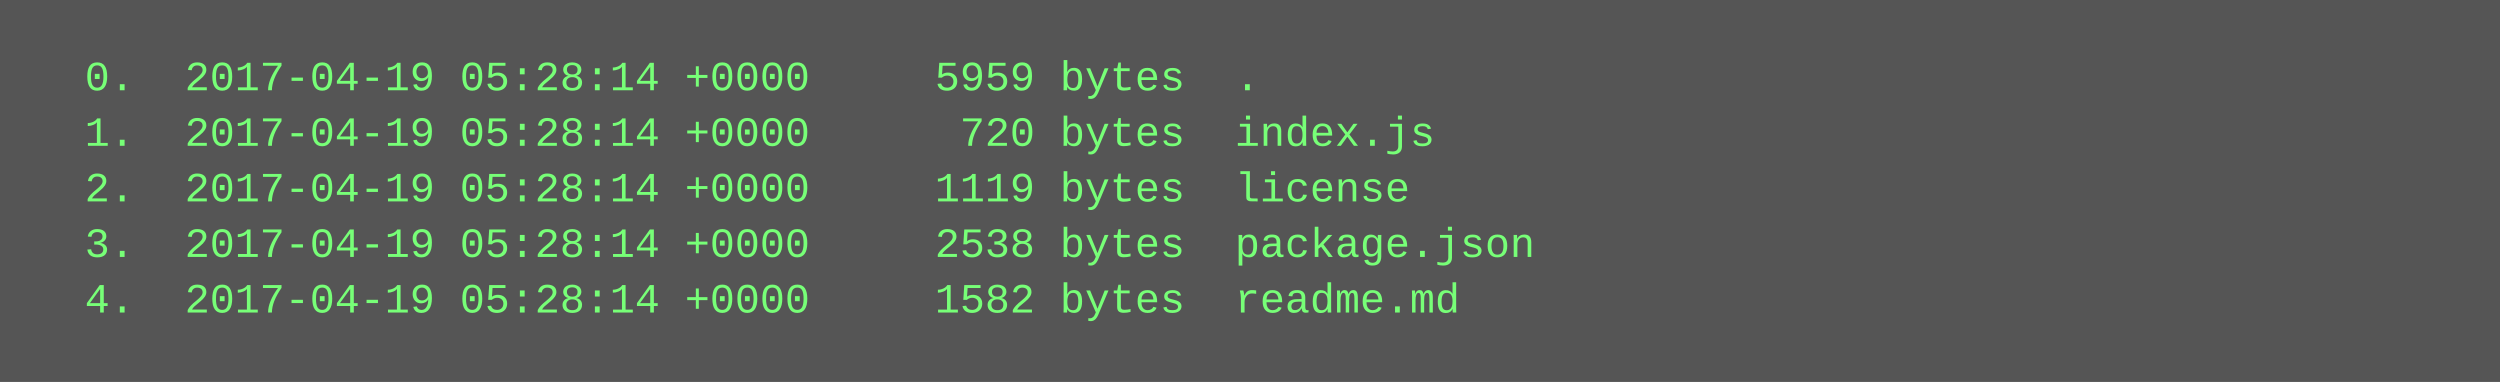
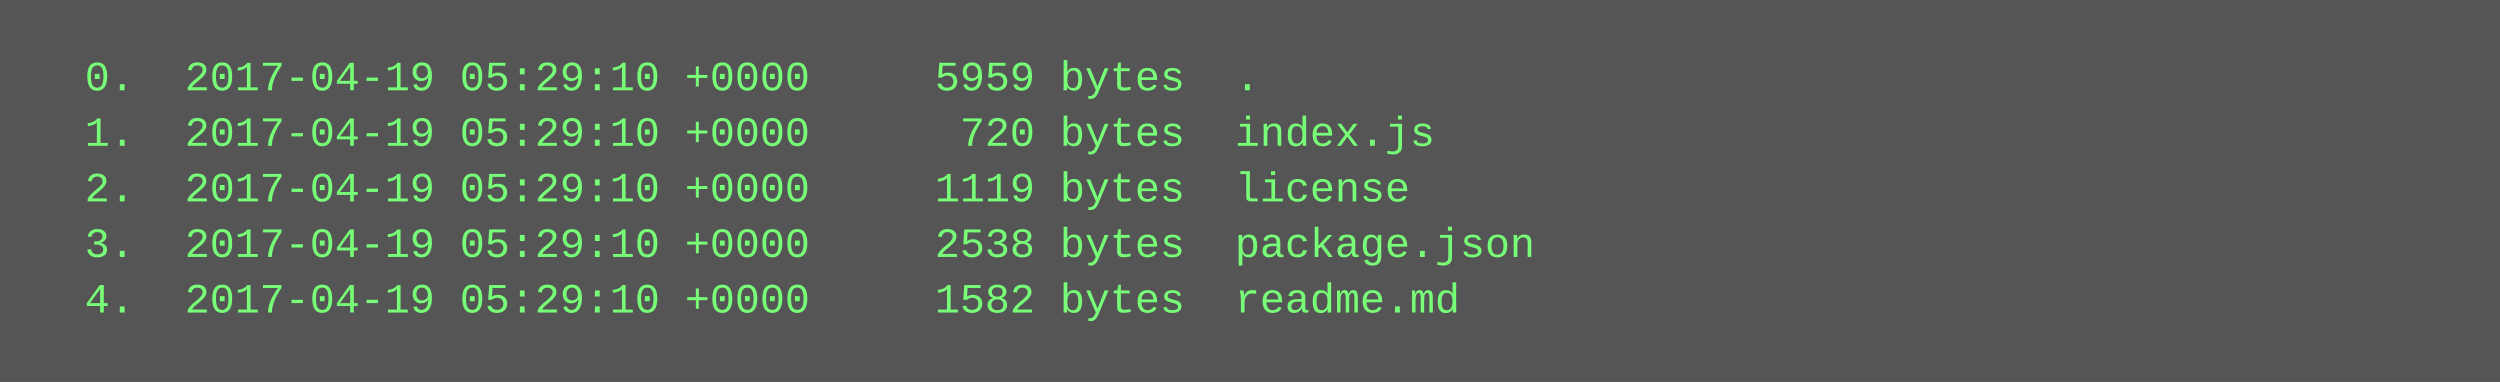
<svg xmlns="http://www.w3.org/2000/svg" height="110" width="720">
  <rect height="110" fill="#555" width="720" />
  <text fill="#7f7" font-family="Courier New" font-size="12" xml:space="preserve">
-     <tspan x="10" y="26">  0.  2017-04-19 05:28:14 +0000     5959 bytes  .</tspan>
-     <tspan x="10" y="42">  1.  2017-04-19 05:28:14 +0000      720 bytes  index.js</tspan>
-     <tspan x="10" y="58">  2.  2017-04-19 05:28:14 +0000     1119 bytes  license</tspan>
-     <tspan x="10" y="74">  3.  2017-04-19 05:28:14 +0000     2538 bytes  package.json</tspan>
-     <tspan x="10" y="90">  4.  2017-04-19 05:28:14 +0000     1582 bytes  readme.md</tspan>
+     <tspan x="10" y="26">  0.  2017-04-19 05:29:10 +0000     5959 bytes  .</tspan>
+     <tspan x="10" y="42">  1.  2017-04-19 05:29:10 +0000      720 bytes  index.js</tspan>
+     <tspan x="10" y="58">  2.  2017-04-19 05:29:10 +0000     1119 bytes  license</tspan>
+     <tspan x="10" y="74">  3.  2017-04-19 05:29:10 +0000     2538 bytes  package.json</tspan>
+     <tspan x="10" y="90">  4.  2017-04-19 05:29:10 +0000     1582 bytes  readme.md</tspan>
  </text>
</svg>
